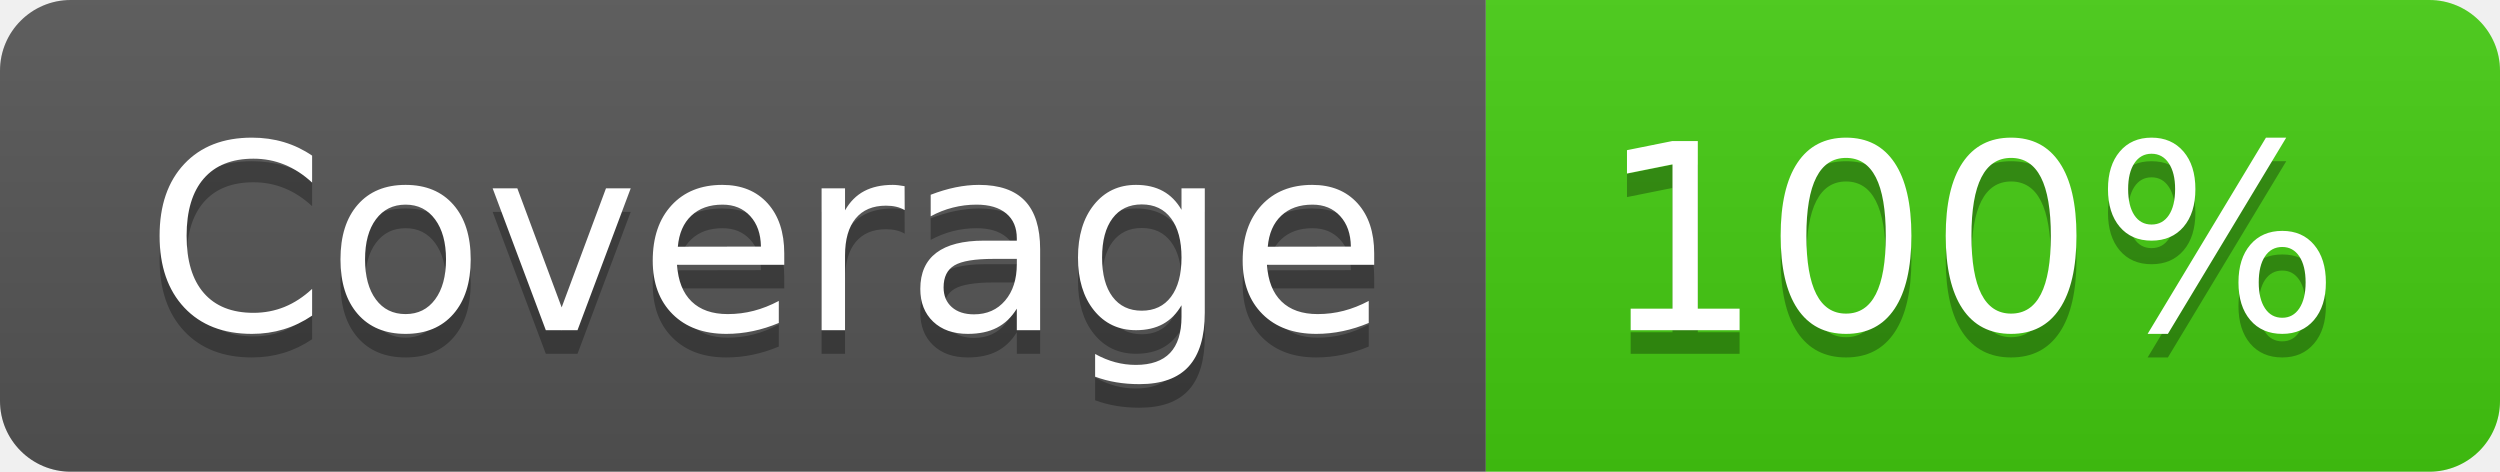
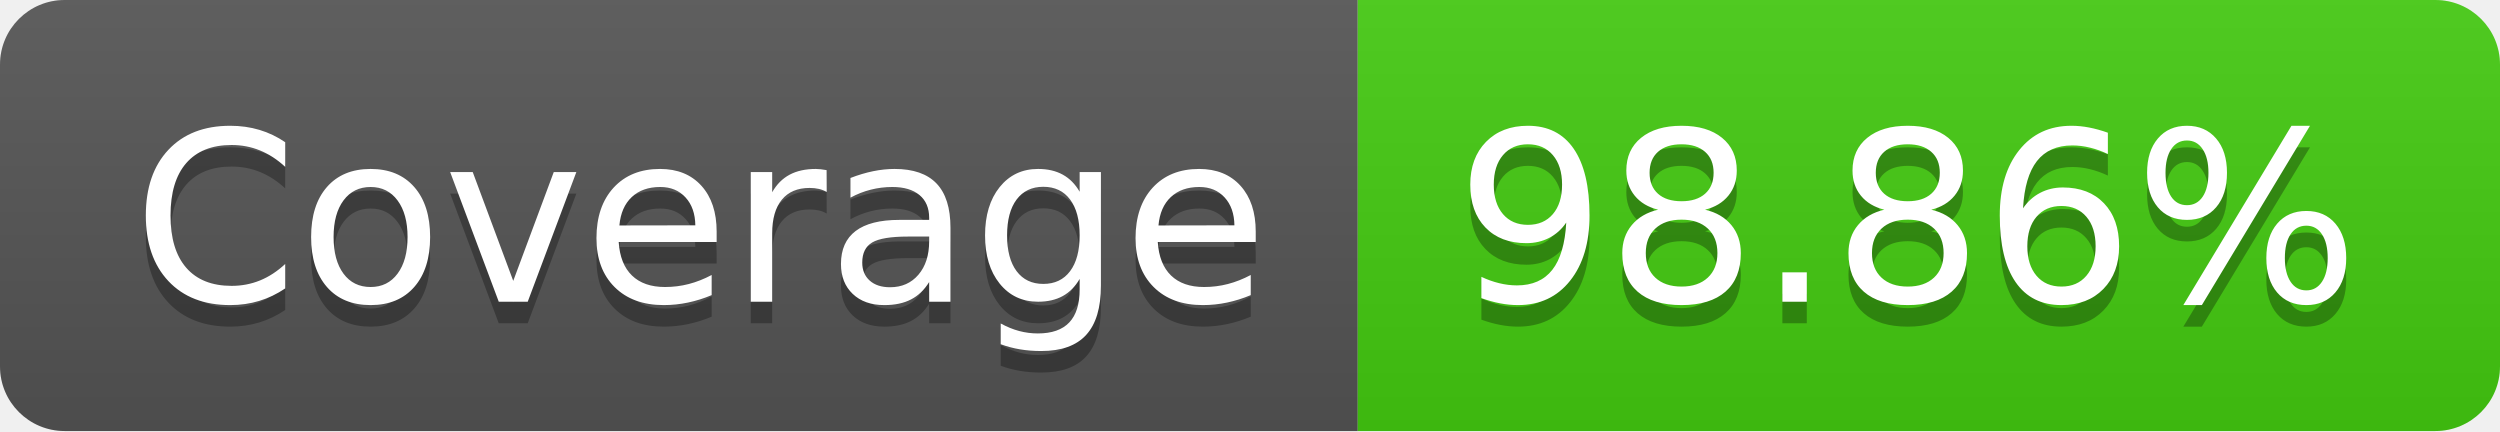
- <svg xmlns="http://www.w3.org/2000/svg" width="106" height="20" role="img" aria-label="Coverage: 100%">
+ <svg xmlns="http://www.w3.org/2000/svg" width="116" height="20" role="img" aria-label="Coverage: 98.86%">
  <linearGradient id="s" x2="0" y2="100%">
    <stop offset="0" stop-color="#bbb" stop-opacity=".1" />
    <stop offset="1" stop-opacity=".1" />
  </linearGradient>
  <clipPath id="r">
-     <rect width="106" height="20" rx="3" fill="#fff" />
+     <rect width="116" height="20" rx="3" fill="#fff" />
  </clipPath>
  <g clip-path="url(#r)">
    <rect width="63" height="20" fill="#555" />
-     <rect x="63" width="43" height="20" fill="#4c1" />
-     <rect width="106" height="20" fill="url(#s)" />
+     <rect x="63" width="53" height="20" fill="#4c1" />
+     <rect width="116" height="20" fill="url(#s)" />
  </g>
  <g fill="#fff" text-anchor="middle" font-family="Verdana,Geneva,DejaVu Sans,sans-serif" text-rendering="geometricPrecision" font-size="110">
    <text aria-hidden="true" x="325" y="150" fill="#010101" fill-opacity=".3" transform="scale(.1)" textLength="530">Coverage</text>
    <text x="325" y="140" transform="scale(.1)" fill="#fff" textLength="530">Coverage</text>
-     <text aria-hidden="true" x="835" y="150" fill="#010101" fill-opacity=".3" transform="scale(.1)" textLength="330">100%</text>
-     <text x="835" y="140" transform="scale(.1)" fill="#fff" textLength="330">100%</text>
+     <text aria-hidden="true" x="885" y="150" fill="#010101" fill-opacity=".3" transform="scale(.1)" textLength="430">98.86%</text>
+     <text x="885" y="140" transform="scale(.1)" fill="#fff" textLength="430">98.86%</text>
  </g>
</svg>
